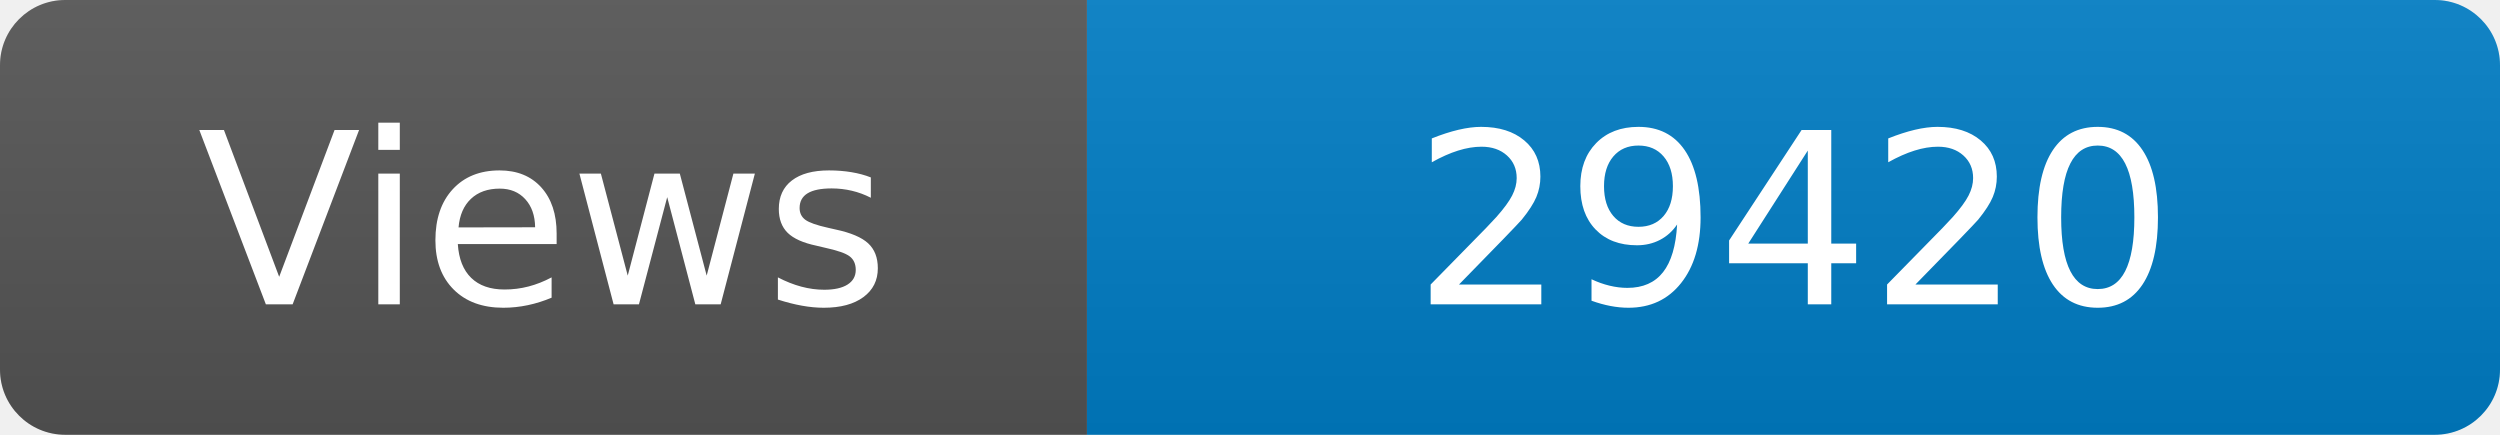
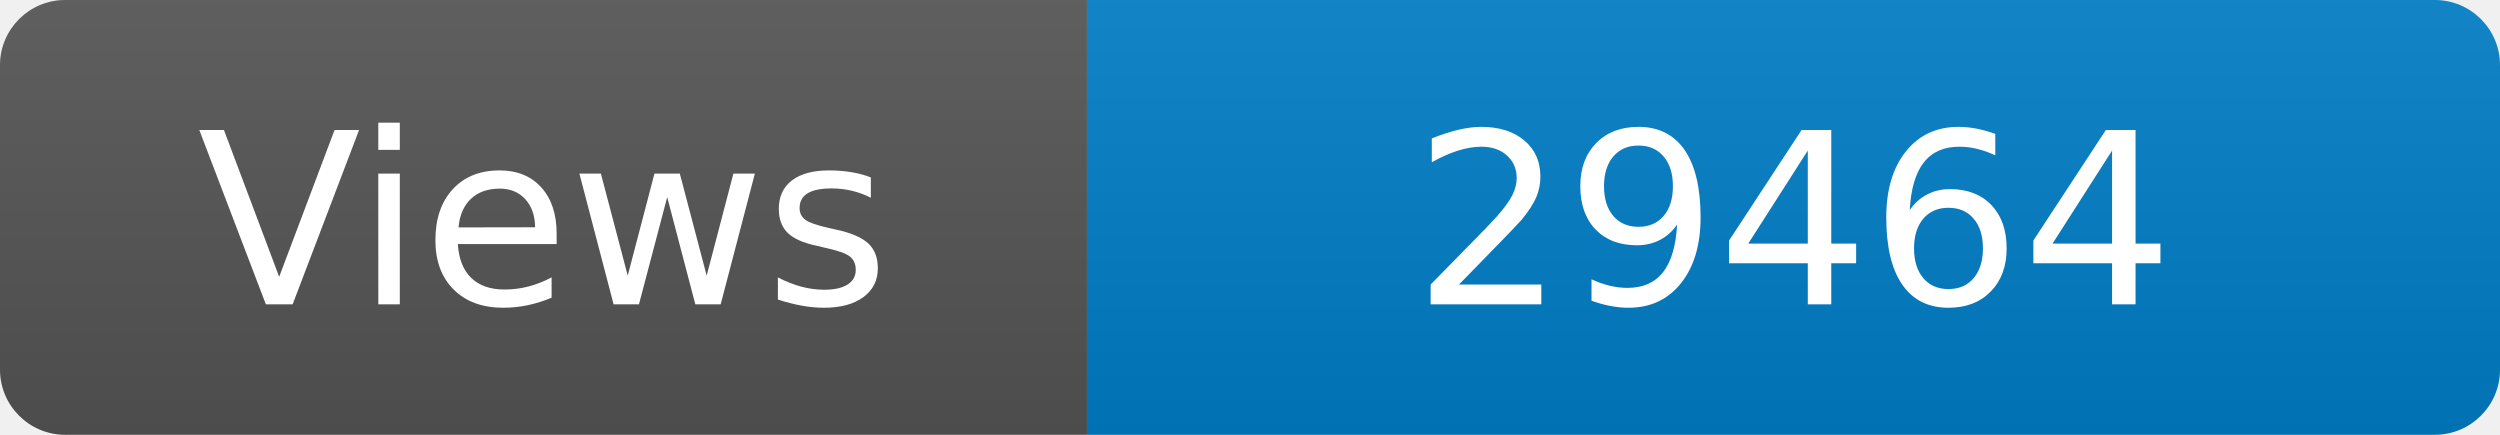
<svg xmlns="http://www.w3.org/2000/svg" width="115" height="20" role="img" aria-label="Maintained?: yes">
  <linearGradient id="s" x2="0" y2="100%">
    <stop offset="0" stop-color="#bbb" stop-opacity=".1" />
    <stop offset="1" stop-opacity=".1" />
  </linearGradient>
  <clipPath id="r">
    <rect width="115" height="20" rx="3" fill="#fff" />
  </clipPath>
  <g clip-path="url(#r)">
    <rect width="50" height="20" fill="#555" />
    <rect x="50" width="160" height="20" fill="#007ec6" />
    <rect width="115" height="20" fill="url(#s)" />
  </g>
  <g fill="#fff" text-anchor="middle" font-family="Verdana,Geneva,DejaVu Sans,sans-serif" font-size="110">
    <text x="250" y="140" transform="scale(.1)" fill="#fff">Views</text>
-     <text x="825" y="140" transform="scale(.1)" fill="#fff">29420</text>
+     <text x="825" y="140" transform="scale(.1)" fill="#fff">29464</text>
  </g>
</svg>
